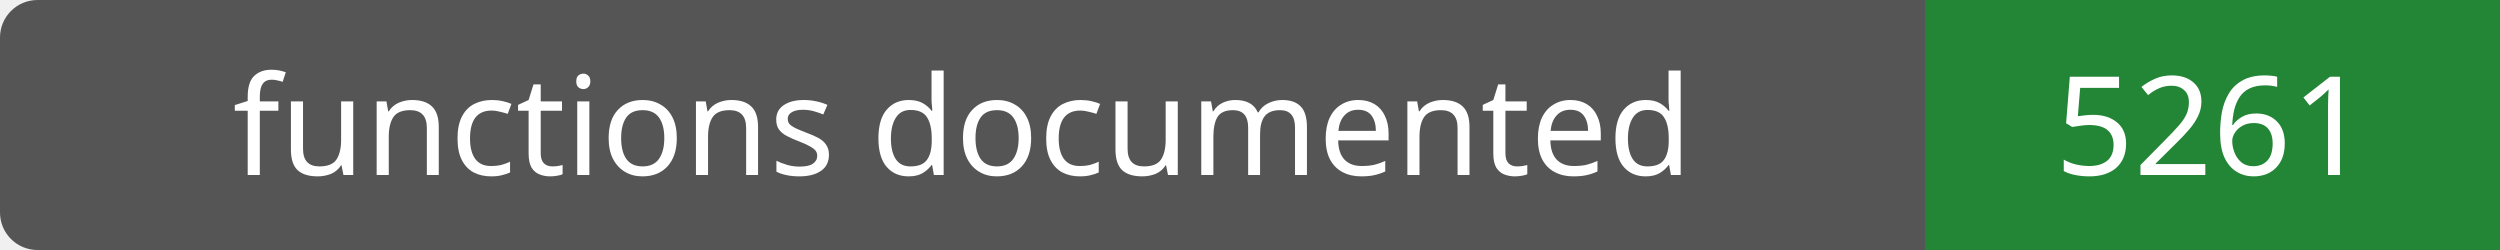
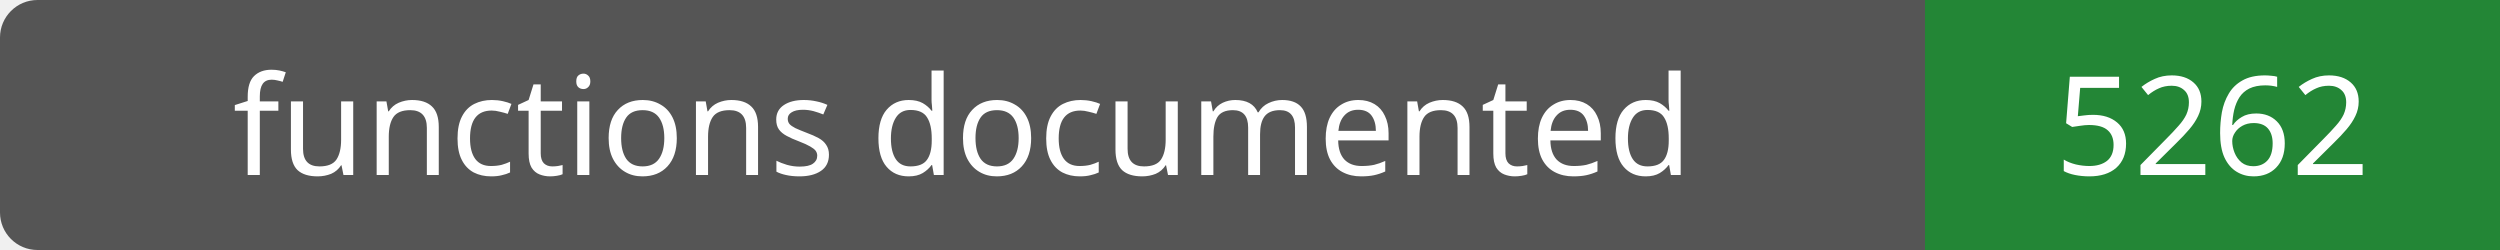
- <svg xmlns="http://www.w3.org/2000/svg" width="200" height="20" role="img" aria-label="functions documented: 5261">
+ <svg xmlns="http://www.w3.org/2000/svg" width="200" height="20" role="img" aria-label="functions documented: 5262">
  <rect width="200" height="20" rx="3" fill="#555" />
  <path fill="#238636" d="M154 0h46v20H154z" />
  <g fill="#fff" text-anchor="middle" font-family="Verdana,sans-serif" font-size="11">
    <text x="77.0" y="14">functions documented</text>
-     <text x="177.0" y="14">5261</text>
+     <text x="177.0" y="14">5262</text>
  </g>
</svg>
